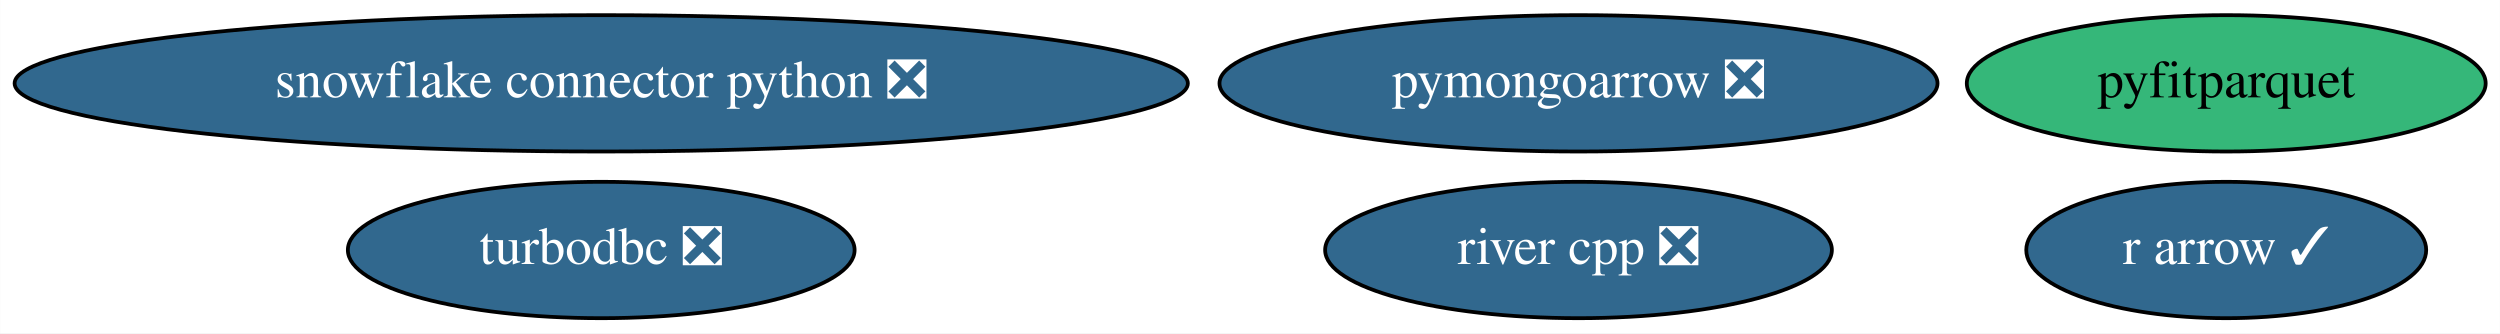
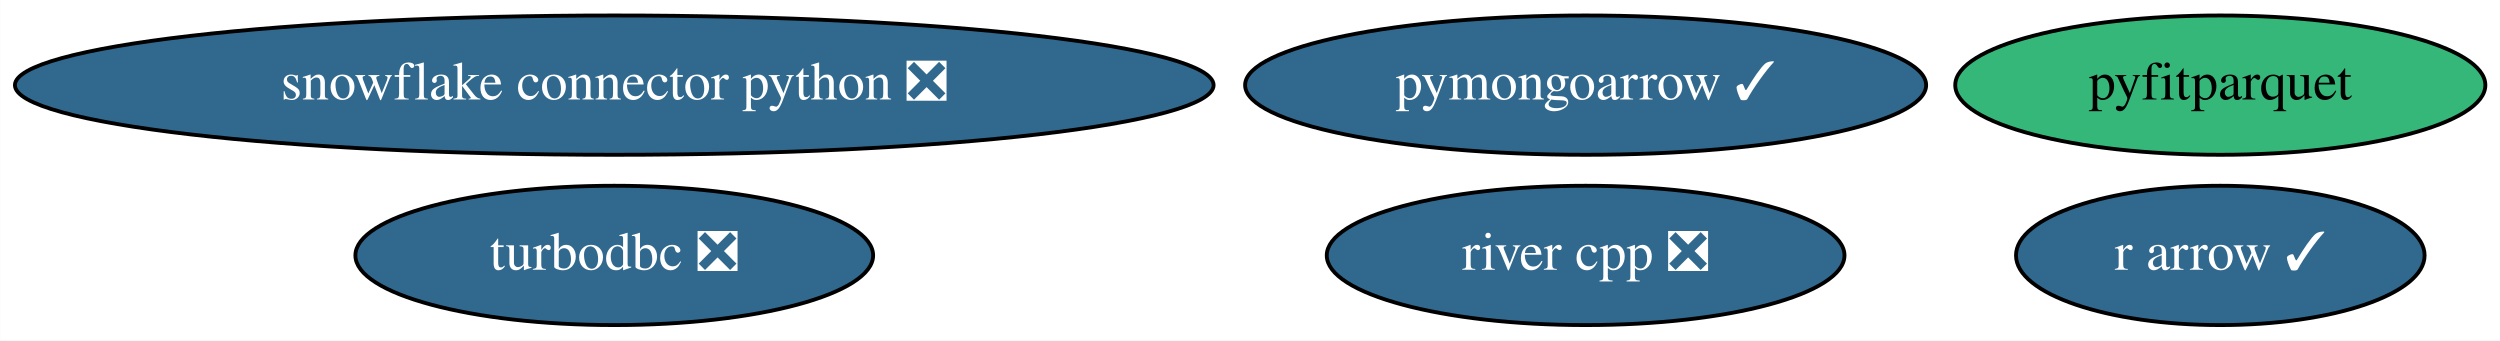
- <svg xmlns="http://www.w3.org/2000/svg" xmlns:xlink="http://www.w3.org/1999/xlink" width="660pt" height="88pt" viewBox="0.00 0.00 659.93 88.00">
+ <svg xmlns="http://www.w3.org/2000/svg" xmlns:xlink="http://www.w3.org/1999/xlink" width="646pt" height="88pt" viewBox="0.00 0.00 645.93 88.00">
  <g id="graph0" class="graph" transform="scale(1 1) rotate(0) translate(4 84)">
-     <polygon fill="white" stroke="transparent" points="-4,4 -4,-84 655.93,-84 655.93,4 -4,4" />
+     <polygon fill="white" stroke="transparent" points="-4,4 -4,-84 641.93,-84 641.93,4 -4,4" />
    <g id="node1" class="node">
      <g id="a_node1">
        <a xlink:href="https://github.com/conda-forge/turbodbc-feedstock/pull/71" xlink:title="turbodbc ❎">
          <ellipse fill="#31688e" stroke="black" cx="154.69" cy="-18" rx="66.89" ry="18" />
          <text text-anchor="middle" x="154.69" y="-14.3" font-family="Times,serif" font-size="14.00" fill="white">turbodbc ❎</text>
        </a>
      </g>
    </g>
    <g id="node2" class="node">
      <g id="a_node2">
        <a xlink:href="https://github.com/conda-forge/snowflake-connector-python-feedstock/pull/106" xlink:title="snowflake connector python ❎">
          <ellipse fill="#31688e" stroke="black" cx="154.69" cy="-62" rx="154.87" ry="18" />
          <text text-anchor="middle" x="154.69" y="-58.3" font-family="Times,serif" font-size="14.00" fill="white">snowflake connector python ❎</text>
        </a>
      </g>
    </g>
    <g id="node3" class="node">
      <g id="a_node3">
        <a xlink:href="https://github.com/conda-forge/r-arrow-feedstock/pull/49" xlink:title="r arrow ✓">
-           <ellipse fill="#31688e" stroke="black" cx="583.69" cy="-18" rx="52.79" ry="18" />
-           <text text-anchor="middle" x="583.69" y="-14.3" font-family="Times,serif" font-size="14.00" fill="white">r arrow ✓</text>
+           <ellipse fill="#31688e" stroke="black" cx="569.69" cy="-18" rx="52.79" ry="18" />
+           <text text-anchor="middle" x="569.69" y="-14.3" font-family="Times,serif" font-size="14.00" fill="white">r arrow ✓</text>
        </a>
      </g>
    </g>
    <g id="node4" class="node">
      <g id="a_node4">
        <a xlink:href="https://github.com/conda-forge/pyfitparquet-feedstock" xlink:title="pyfitparquet">
-           <ellipse fill="#35b779" stroke="black" cx="583.69" cy="-62" rx="68.49" ry="18" />
-           <text text-anchor="middle" x="583.69" y="-58.3" font-family="Times,serif" font-size="14.00">pyfitparquet</text>
+           <ellipse fill="#35b779" stroke="black" cx="569.69" cy="-62" rx="68.49" ry="18" />
+           <text text-anchor="middle" x="569.69" y="-58.3" font-family="Times,serif" font-size="14.00">pyfitparquet</text>
        </a>
      </g>
    </g>
    <g id="node5" class="node">
      <g id="a_node5">
-         <a xlink:href="https://github.com/conda-forge/pymongoarrow-feedstock/pull/6" xlink:title="pymongoarrow ❎">
-           <ellipse fill="#31688e" stroke="black" cx="412.69" cy="-62" rx="94.78" ry="18" />
-           <text text-anchor="middle" x="412.69" y="-58.3" font-family="Times,serif" font-size="14.00" fill="white">pymongoarrow ❎</text>
+         <a xlink:href="https://github.com/conda-forge/pymongoarrow-feedstock/pull/6" xlink:title="pymongoarrow ✓">
+           <ellipse fill="#31688e" stroke="black" cx="405.69" cy="-62" rx="87.99" ry="18" />
+           <text text-anchor="middle" x="405.69" y="-58.3" font-family="Times,serif" font-size="14.00" fill="white">pymongoarrow ✓</text>
        </a>
      </g>
    </g>
    <g id="node6" class="node">
      <g id="a_node6">
        <a xlink:href="https://github.com/conda-forge/river-cpp-feedstock/pull/3" xlink:title="river cpp ❎">
-           <ellipse fill="#31688e" stroke="black" cx="412.69" cy="-18" rx="66.89" ry="18" />
-           <text text-anchor="middle" x="412.69" y="-14.3" font-family="Times,serif" font-size="14.00" fill="white">river cpp ❎</text>
+           <ellipse fill="#31688e" stroke="black" cx="405.69" cy="-18" rx="66.89" ry="18" />
+           <text text-anchor="middle" x="405.69" y="-14.3" font-family="Times,serif" font-size="14.00" fill="white">river cpp ❎</text>
        </a>
      </g>
    </g>
  </g>
</svg>
